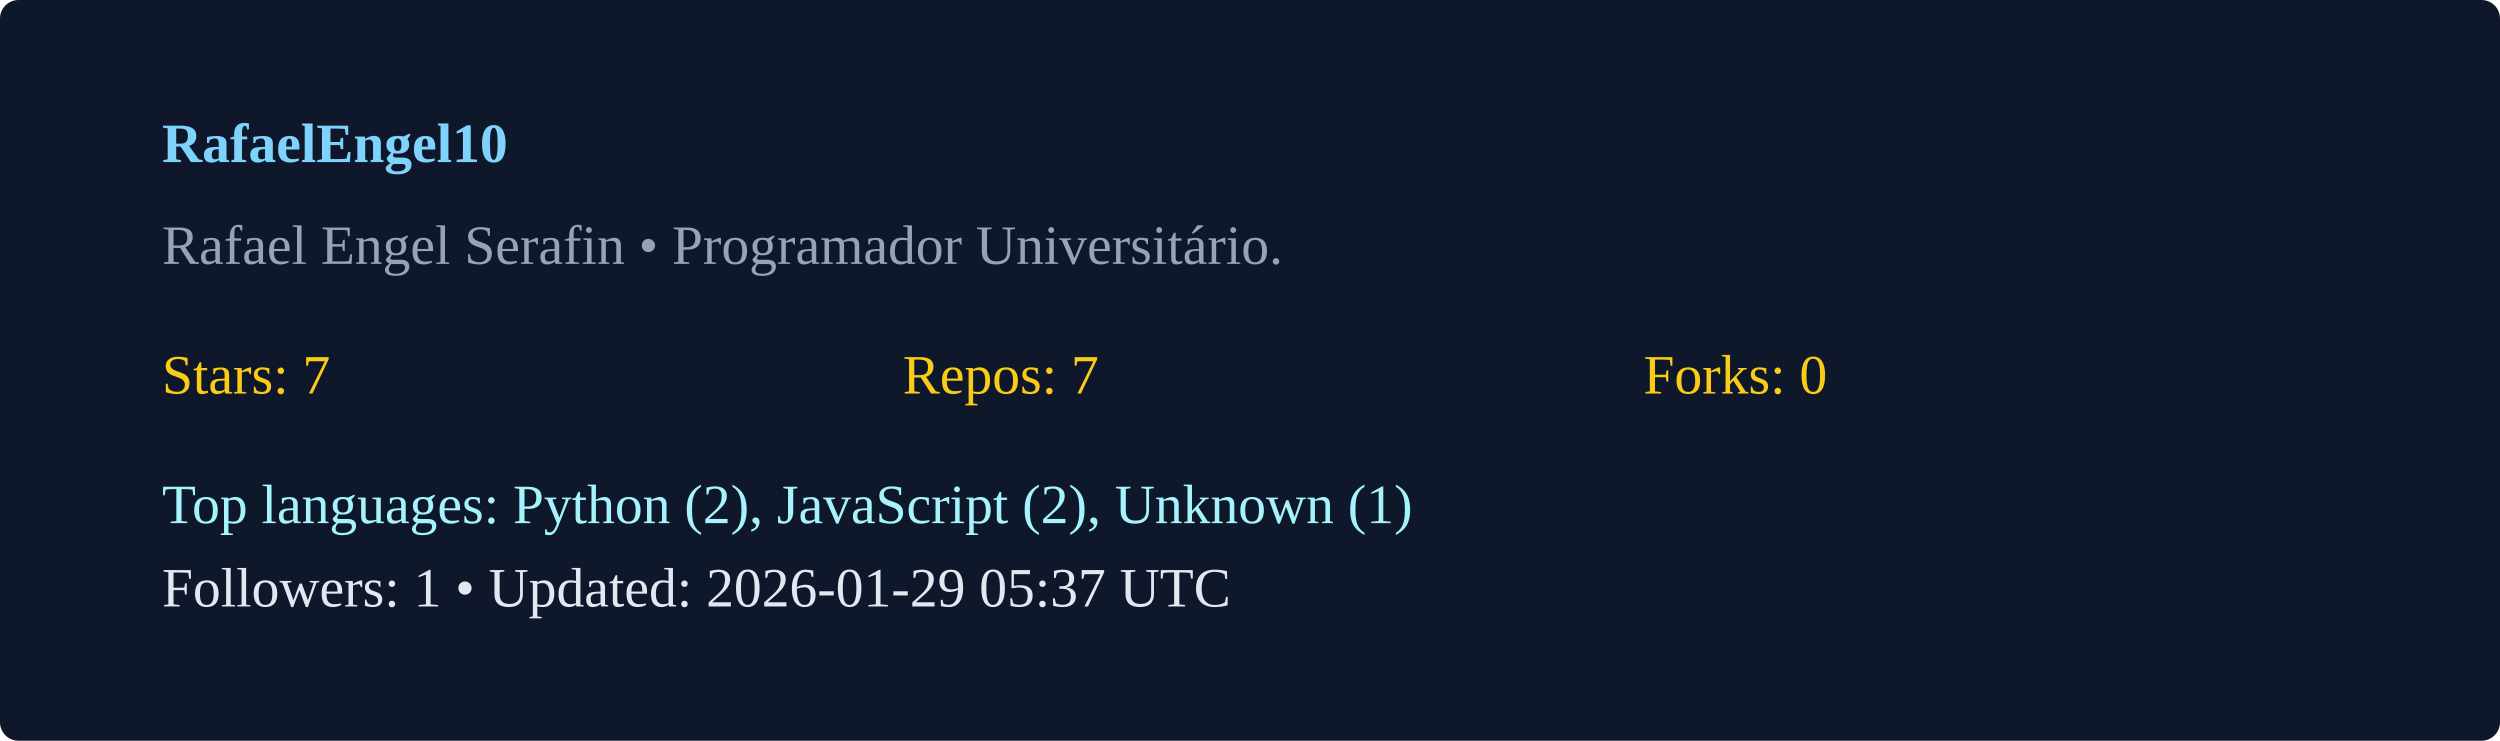
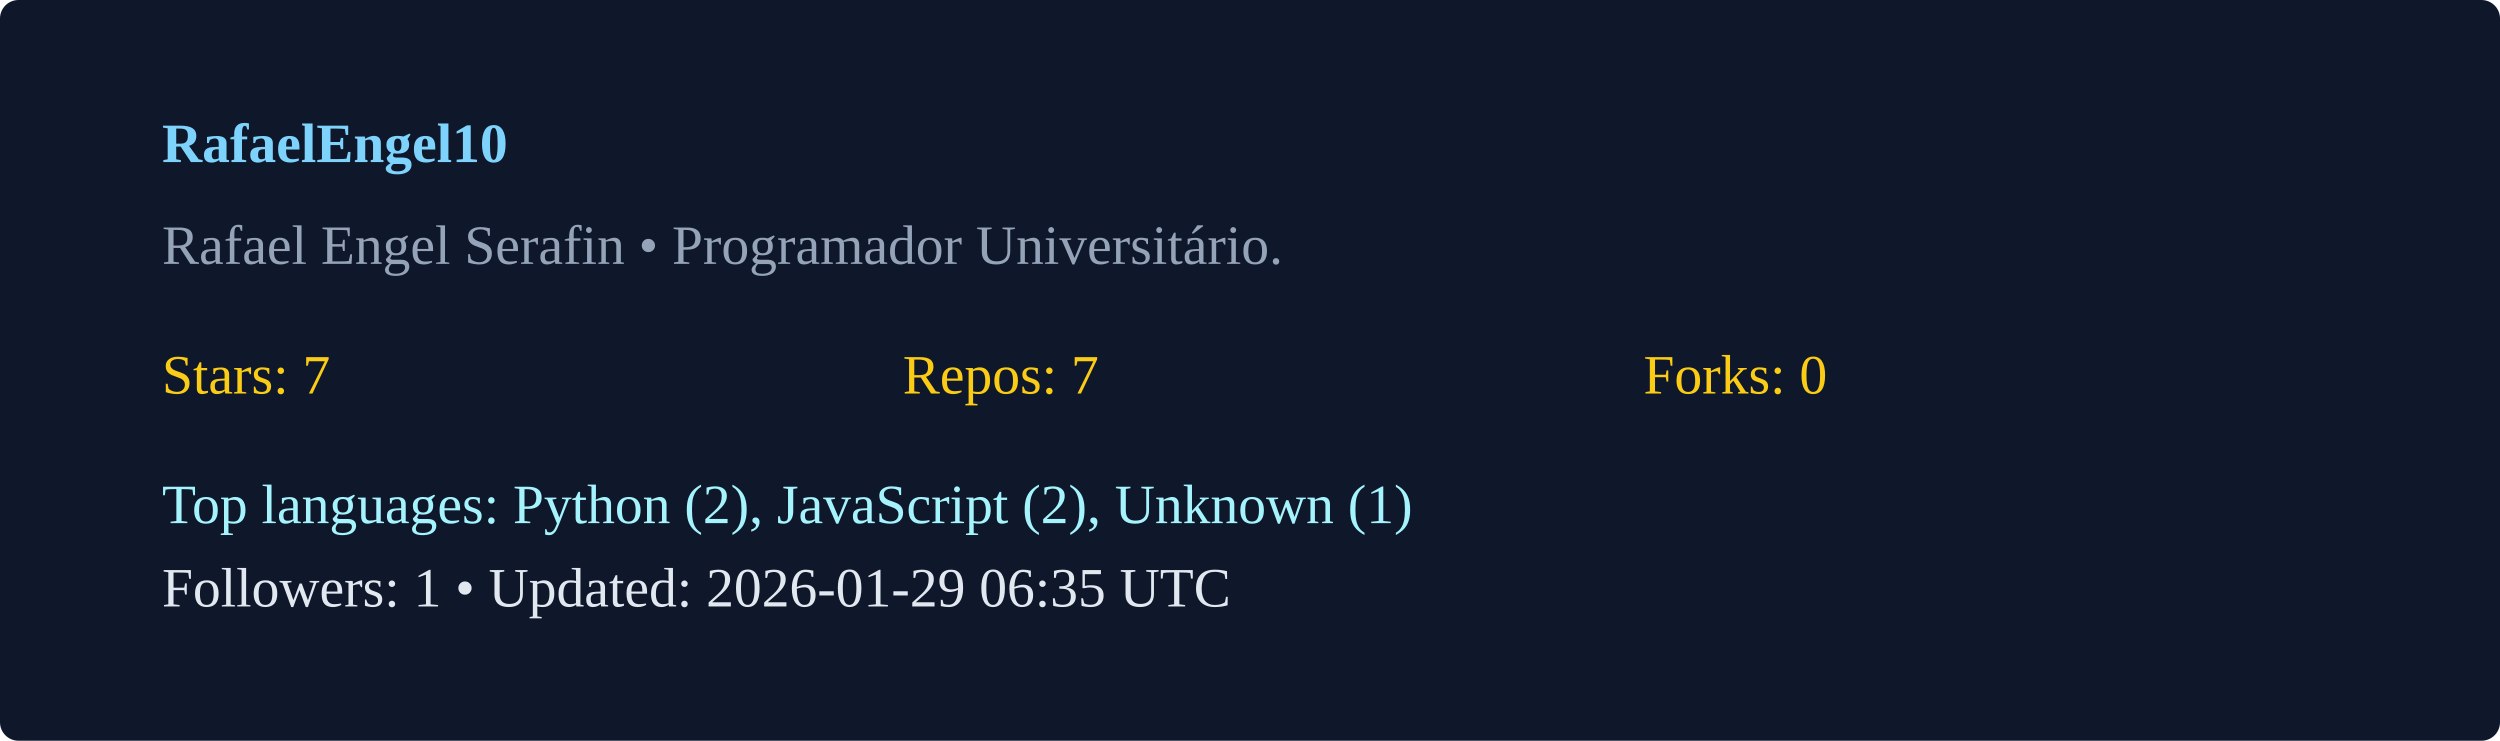
<svg xmlns="http://www.w3.org/2000/svg" width="540" height="160" viewBox="0 0 540 160">
  <rect width="100%" height="100%" rx="4" fill="#0f172a" />
  <g transform="translate(35,35)">
    <text x="0" y="0" fill="#7dd3fc" font-weight="600">RafaelEngel10</text>
    <text x="0" y="22" fill="#94a3b8">Rafael Engel Serafin  • Programador Universitário. </text>
    <g transform="translate(0,50)">
      <text x="0" y="0" fill="#facc15">Stars: 7</text>
      <text x="160" y="0" fill="#facc15">Repos: 7</text>
      <text x="320" y="0" fill="#facc15">Forks: 0</text>
      <text x="0" y="28" fill="#a5f3fc">Top languages: Python (2), JavaScript (2), Unknown (1)</text>
-       <text x="0" y="46" fill="#e2e8f0">Followers: 1 • Updated: 2026-01-29 05:37 UTC</text>
+       <text x="0" y="46" fill="#e2e8f0">Followers: 1 • Updated: 2026-01-29 06:35 UTC</text>
    </g>
  </g>
</svg>
